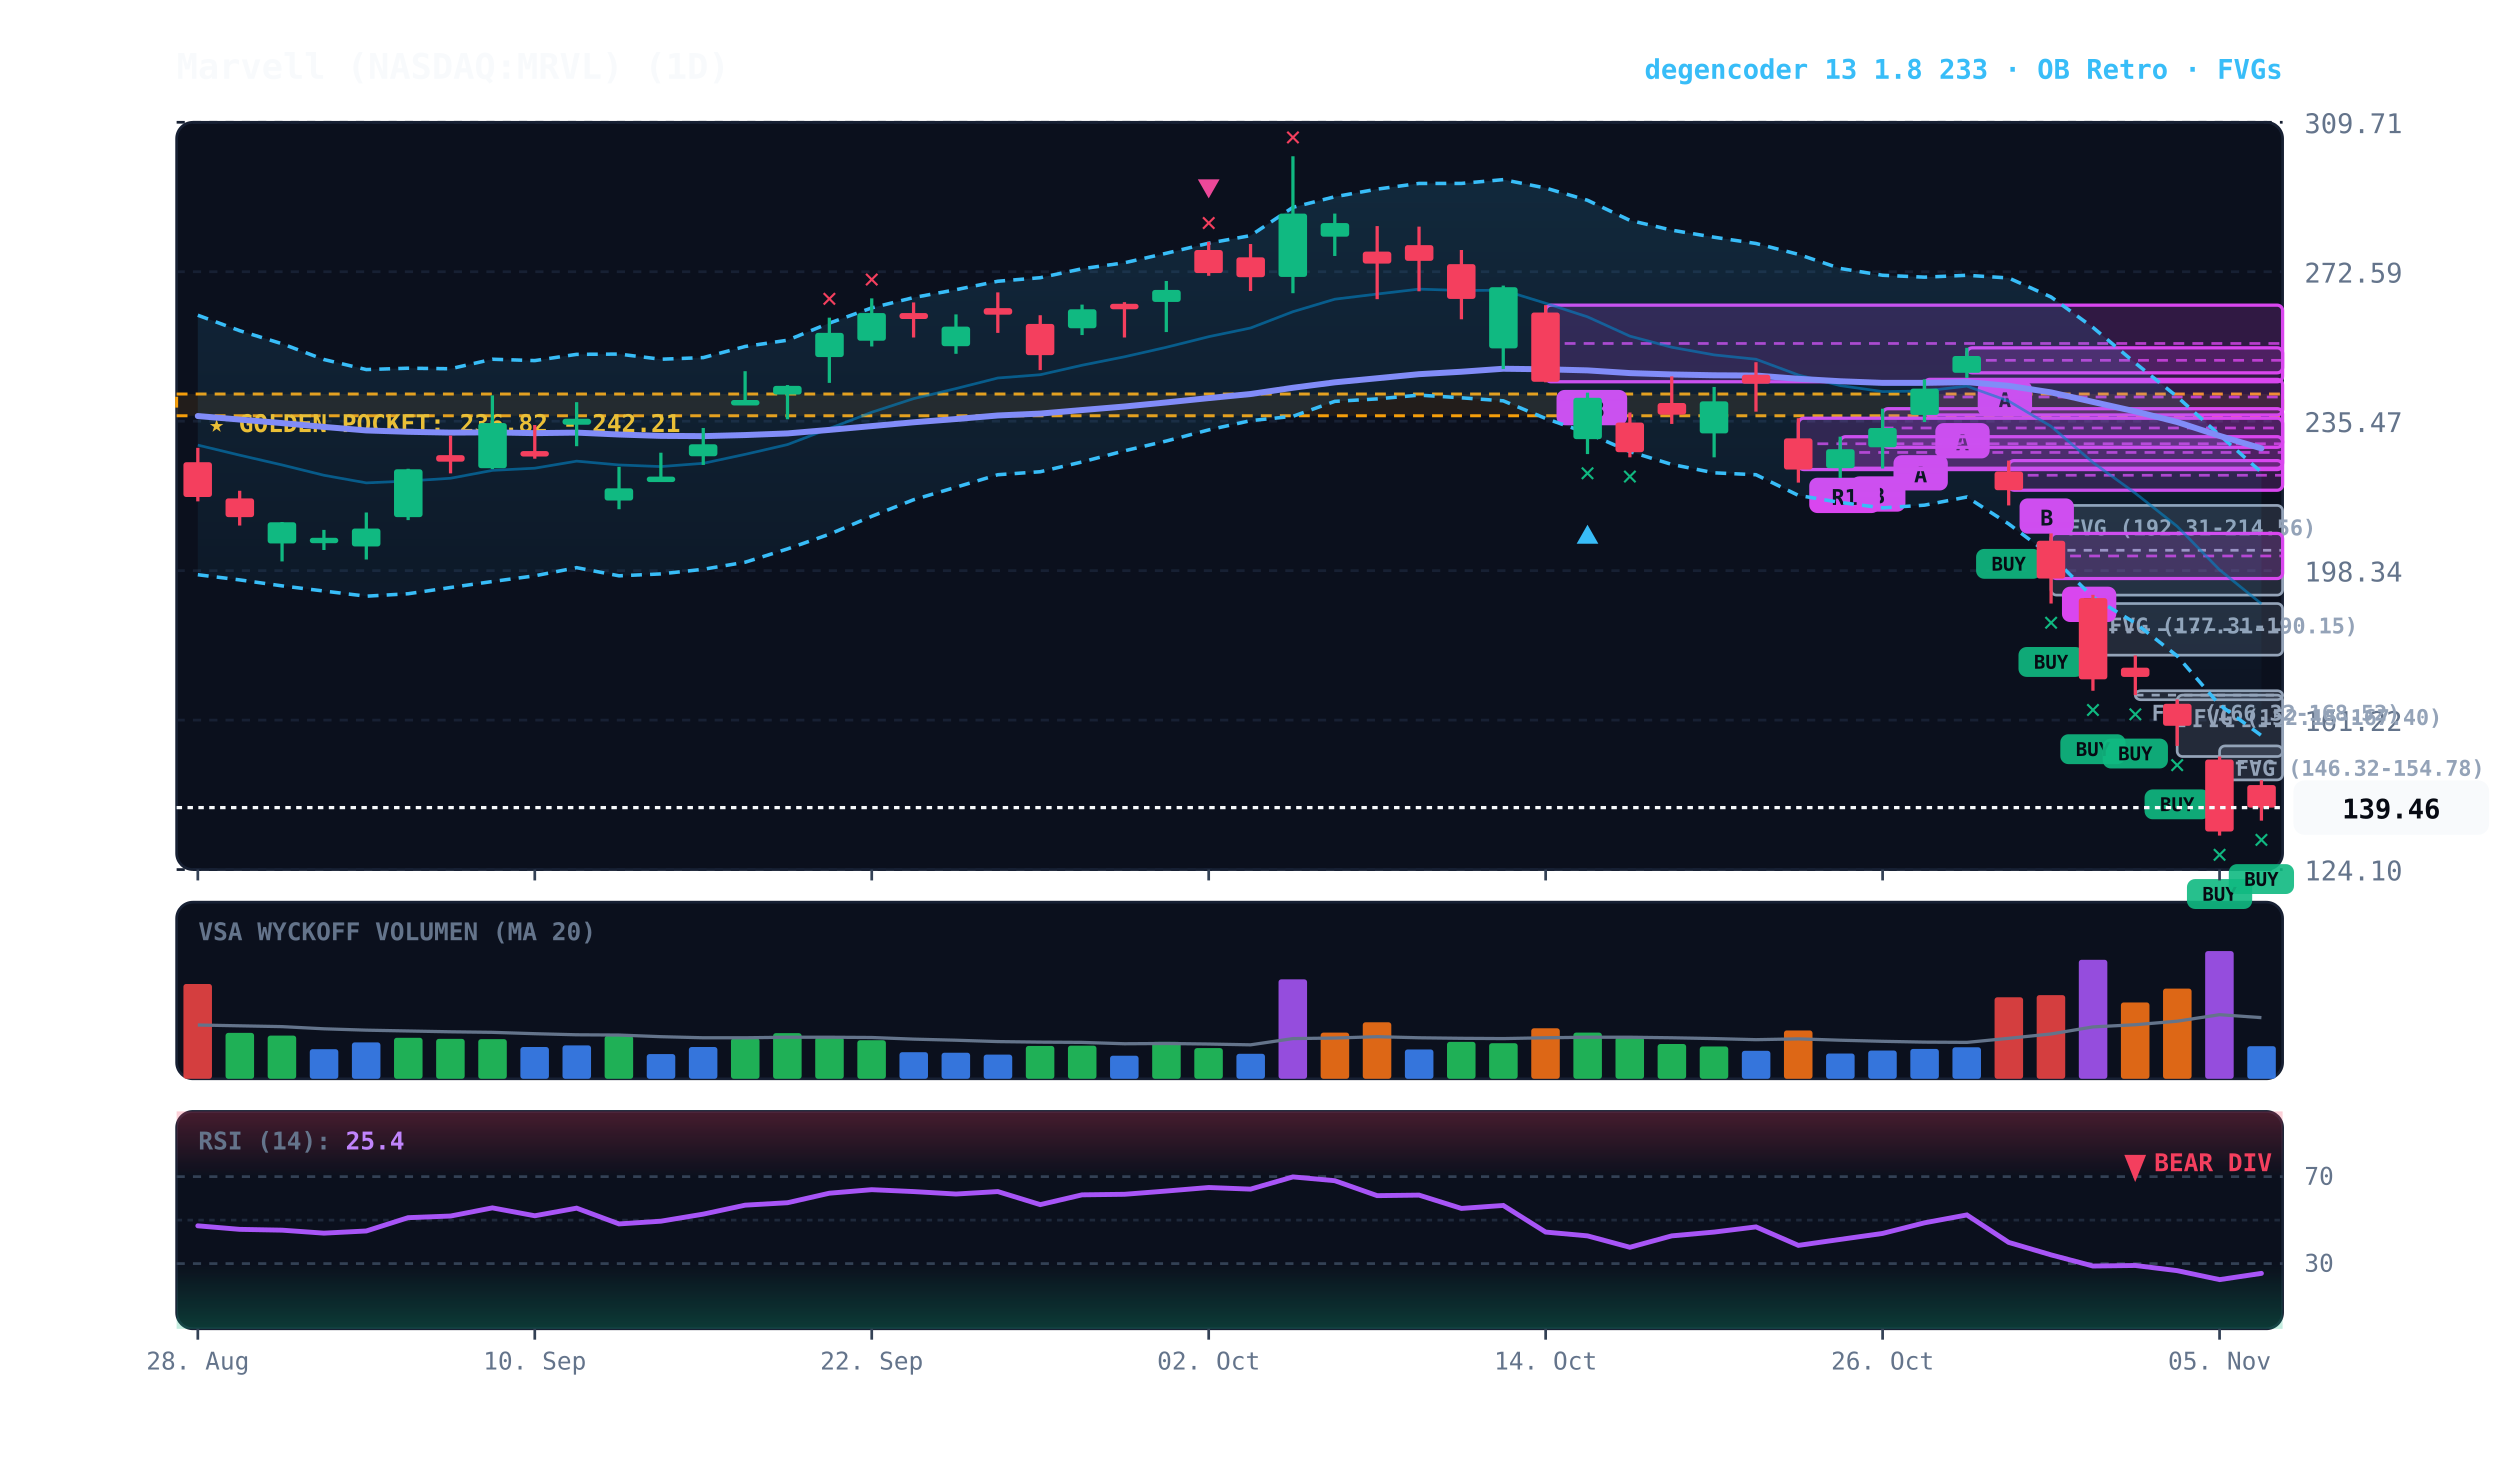
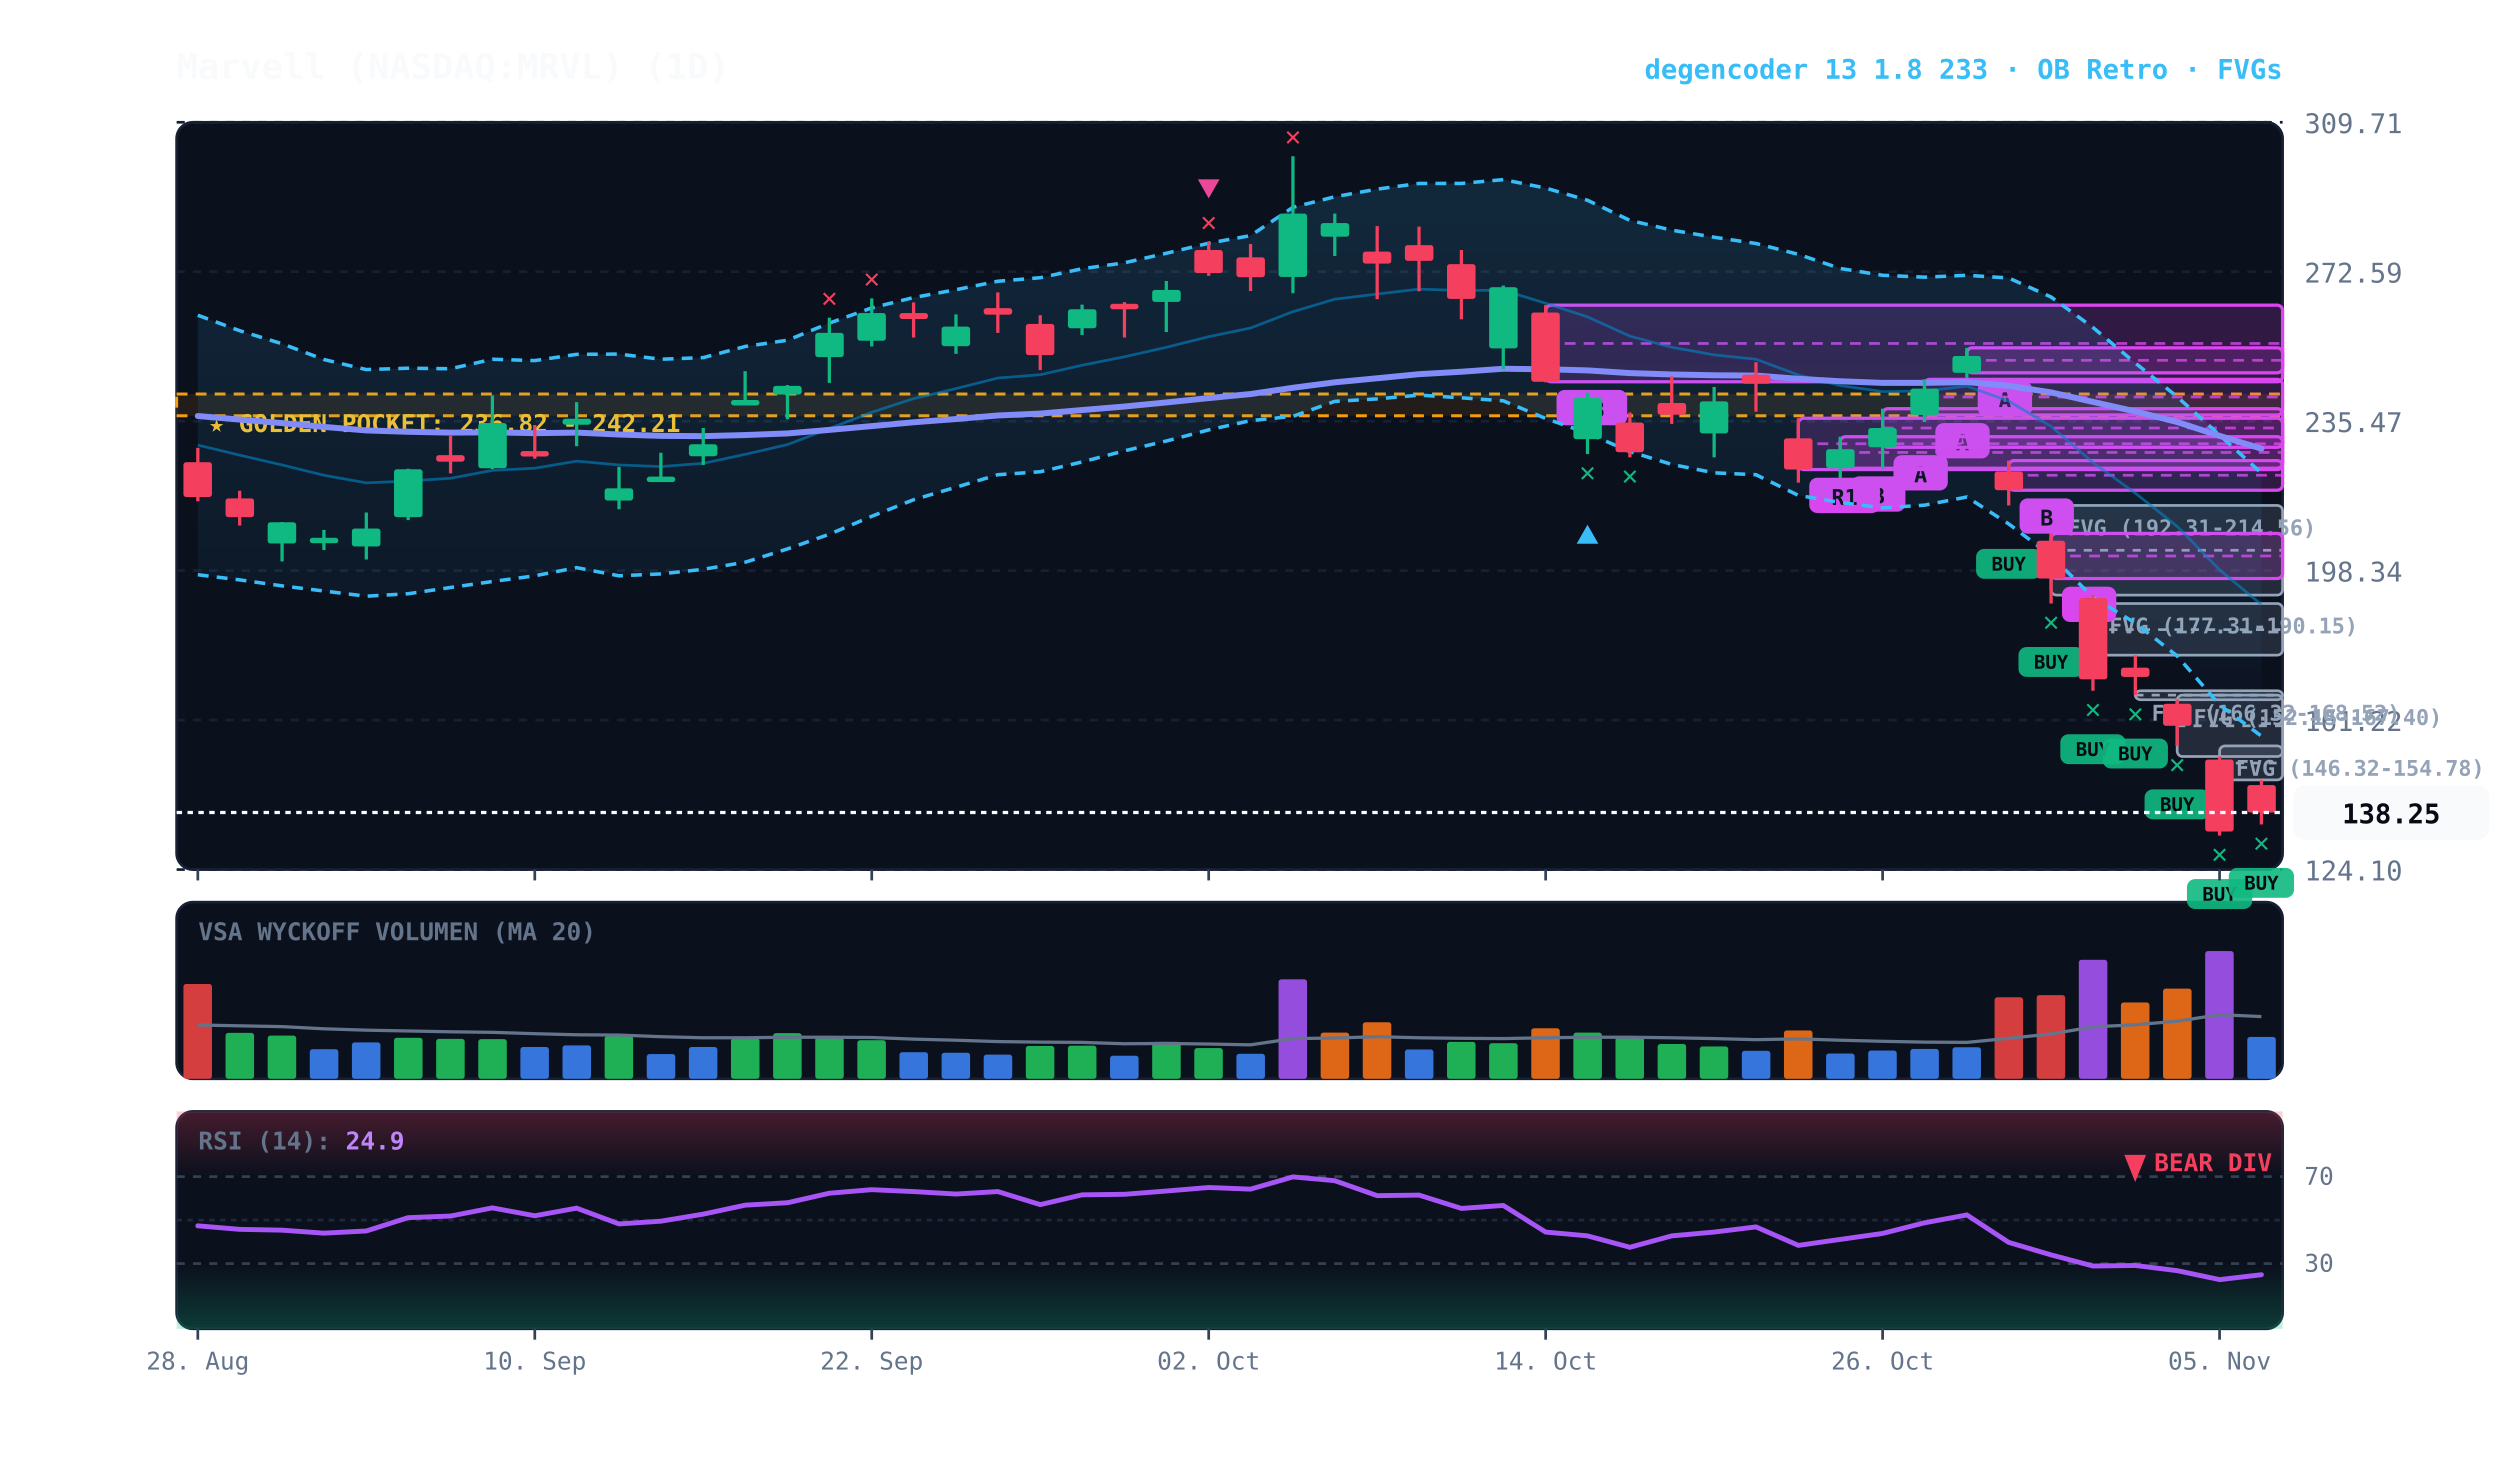
<svg xmlns="http://www.w3.org/2000/svg" viewBox="0 0 920 540" width="100%" height="100%" style="background:#070a13; font-family:'JetBrains Mono', monospace;">
  <defs>
    <linearGradient id="cloud-grad" x1="0%" y1="0%" x2="0%" y2="100%">
      <stop offset="0%" stop-color="#38bdf8" stop-opacity="0.14" />
      <stop offset="100%" stop-color="#38bdf8" stop-opacity="0.02" />
    </linearGradient>
    <linearGradient id="rsi-overbought" x1="0%" y1="0%" x2="0%" y2="100%">
      <stop offset="0%" stop-color="#f43f5e" stop-opacity="0.25" />
      <stop offset="100%" stop-color="#f43f5e" stop-opacity="0.0" />
    </linearGradient>
    <linearGradient id="rsi-oversold" x1="0%" y1="0%" x2="0%" y2="100%">
      <stop offset="0%" stop-color="#10b981" stop-opacity="0.0" />
      <stop offset="100%" stop-color="#10b981" stop-opacity="0.25" />
    </linearGradient>
  </defs>
  <rect x="65" y="45" width="775" height="275" fill="#0b101d" rx="6" stroke="#172033" stroke-width="1" />
  <rect x="65" y="332" width="775" height="65" fill="#0b101d" rx="6" stroke="#172033" stroke-width="1" />
  <rect x="65" y="409" width="775" height="80" fill="#0b101d" rx="6" stroke="#172033" stroke-width="1" />
  <line x1="65" y1="320.0" x2="840" y2="320.0" stroke="#172033" stroke-dasharray="3,3" stroke-width="1" />
  <text x="848" y="324.0" fill="#64748b" font-size="10" text-anchor="start">124.10</text>
  <line x1="65" y1="265.0" x2="840" y2="265.0" stroke="#172033" stroke-dasharray="3,3" stroke-width="1" />
  <text x="848" y="269.0" fill="#64748b" font-size="10" text-anchor="start">161.22</text>
  <line x1="65" y1="210.0" x2="840" y2="210.0" stroke="#172033" stroke-dasharray="3,3" stroke-width="1" />
  <text x="848" y="214.0" fill="#64748b" font-size="10" text-anchor="start">198.34</text>
  <line x1="65" y1="155.0" x2="840" y2="155.0" stroke="#172033" stroke-dasharray="3,3" stroke-width="1" />
  <text x="848" y="159.0" fill="#64748b" font-size="10" text-anchor="start">235.47</text>
  <line x1="65" y1="100.0" x2="840" y2="100.0" stroke="#172033" stroke-dasharray="3,3" stroke-width="1" />
  <text x="848" y="104.0" fill="#64748b" font-size="10" text-anchor="start">272.59</text>
  <line x1="65" y1="45.0" x2="840" y2="45.0" stroke="#172033" stroke-dasharray="3,3" stroke-width="1" />
  <text x="848" y="49.0" fill="#64748b" font-size="10" text-anchor="start">309.71</text>
  <rect x="65" y="145.0" width="775" height="8.0" fill="rgba(245, 158, 11, 0.10)" stroke="#f59e0b" stroke-dasharray="4,3" stroke-width="1.1" />
  <text x="77" y="159.0" fill="#fbbf24" font-size="9" font-weight="bold">★ GOLDEN POCKET: 236.82 - 242.21</text>
  <rect x="816.8" y="274.5" width="23.2" height="12.5" fill="rgba(148, 163, 184, 0.18)" stroke="#94a3b8" stroke-width="1" rx="2" />
  <line x1="816.8" y1="280.8" x2="840" y2="280.8" stroke="#94a3b8" stroke-dasharray="3,3" stroke-width="1" />
  <text x="822.8" y="285.5" fill="#94a3b8" font-size="8" font-weight="bold">FVG (146.32-154.78)</text>
  <rect x="801.2" y="255.8" width="38.8" height="22.6" fill="rgba(148, 163, 184, 0.18)" stroke="#94a3b8" stroke-width="1" rx="2" />
  <line x1="801.2" y1="267.1" x2="840" y2="267.1" stroke="#94a3b8" stroke-dasharray="3,3" stroke-width="1" />
  <text x="807.2" y="266.8" fill="#94a3b8" font-size="8" font-weight="bold">FVG (152.15-167.40)</text>
  <rect x="785.8" y="254.2" width="54.2" height="3.3" fill="rgba(148, 163, 184, 0.18)" stroke="#94a3b8" stroke-width="1" rx="2" />
  <line x1="785.8" y1="255.8" x2="840" y2="255.8" stroke="#94a3b8" stroke-dasharray="3,3" stroke-width="1" />
  <text x="791.8" y="265.2" fill="#94a3b8" font-size="8" font-weight="bold">FVG (166.32-168.52)</text>
  <rect x="770.2" y="222.1" width="69.8" height="19.0" fill="rgba(148, 163, 184, 0.18)" stroke="#94a3b8" stroke-width="1" rx="2" />
  <line x1="770.2" y1="231.7" x2="840" y2="231.7" stroke="#94a3b8" stroke-dasharray="3,3" stroke-width="1" />
  <text x="776.2" y="233.1" fill="#94a3b8" font-size="8" font-weight="bold">FVG (177.31-190.15)</text>
  <rect x="754.8" y="186.0" width="85.2" height="33.0" fill="rgba(148, 163, 184, 0.18)" stroke="#94a3b8" stroke-width="1" rx="2" />
  <line x1="754.8" y1="202.5" x2="840" y2="202.5" stroke="#94a3b8" stroke-dasharray="3,3" stroke-width="1" />
  <text x="760.8" y="197.0" fill="#94a3b8" font-size="8" font-weight="bold">FVG (192.31-214.56)</text>
  <rect x="754.8" y="196.3" width="85.2" height="16.6" fill="rgba(217, 70, 239, 0.18)" stroke="#d946ef" stroke-width="1.2" rx="2" />
  <line x1="754.8" y1="204.6" x2="840" y2="204.6" stroke="#d946ef" stroke-dasharray="4,3" stroke-width="1.0" opacity="0.8" />
  <rect x="758.8" y="215.9" width="20" height="13" fill="#d946ef" rx="3" />
  <text x="768.8" y="225.9" fill="#070a13" font-size="8" font-weight="bold" text-anchor="middle">B</text>
  <rect x="739.2" y="169.5" width="100.8" height="10.9" fill="rgba(217, 70, 239, 0.18)" stroke="#d946ef" stroke-width="1.2" rx="2" />
  <line x1="739.2" y1="174.9" x2="840" y2="174.9" stroke="#d946ef" stroke-dasharray="4,3" stroke-width="1.0" opacity="0.8" />
  <rect x="743.2" y="183.4" width="20" height="13" fill="#d946ef" rx="3" />
  <text x="753.2" y="193.4" fill="#070a13" font-size="8" font-weight="bold" text-anchor="middle">B</text>
  <rect x="723.8" y="128.0" width="116.2" height="9.2" fill="rgba(217, 70, 239, 0.18)" stroke="#d946ef" stroke-width="1.2" rx="2" />
  <line x1="723.8" y1="132.6" x2="840" y2="132.6" stroke="#d946ef" stroke-dasharray="4,3" stroke-width="1.0" opacity="0.8" />
  <rect x="727.8" y="140.2" width="20" height="13" fill="#d946ef" rx="3" />
  <text x="737.8" y="150.2" fill="#070a13" font-size="8" font-weight="bold" text-anchor="middle">A</text>
  <rect x="708.2" y="139.6" width="131.8" height="13.1" fill="rgba(217, 70, 239, 0.18)" stroke="#d946ef" stroke-width="1.2" rx="2" />
  <line x1="708.2" y1="146.1" x2="840" y2="146.1" stroke="#d946ef" stroke-dasharray="4,3" stroke-width="1.0" opacity="0.8" />
  <rect x="712.2" y="155.7" width="20" height="13" fill="#d946ef" rx="3" />
  <text x="722.2" y="165.7" fill="#070a13" font-size="8" font-weight="bold" text-anchor="middle">A</text>
  <rect x="692.8" y="150.4" width="147.2" height="14.2" fill="rgba(217, 70, 239, 0.18)" stroke="#d946ef" stroke-width="1.2" rx="2" />
  <line x1="692.8" y1="157.5" x2="840" y2="157.5" stroke="#d946ef" stroke-dasharray="4,3" stroke-width="1.0" opacity="0.8" />
  <rect x="696.8" y="167.5" width="20" height="13" fill="#d946ef" rx="3" />
  <text x="706.8" y="177.5" fill="#070a13" font-size="8" font-weight="bold" text-anchor="middle">A</text>
  <rect x="677.2" y="160.7" width="162.8" height="11.6" fill="rgba(217, 70, 239, 0.18)" stroke="#d946ef" stroke-width="1.2" rx="2" />
  <line x1="677.2" y1="166.5" x2="840" y2="166.5" stroke="#d946ef" stroke-dasharray="4,3" stroke-width="1.0" opacity="0.8" />
  <rect x="681.2" y="175.3" width="20" height="13" fill="#d946ef" rx="3" />
  <text x="691.2" y="185.3" fill="#070a13" font-size="8" font-weight="bold" text-anchor="middle">B</text>
  <rect x="661.8" y="153.9" width="178.2" height="18.9" fill="rgba(217, 70, 239, 0.18)" stroke="#d946ef" stroke-width="1.2" rx="2" />
  <line x1="661.8" y1="163.3" x2="840" y2="163.3" stroke="#d946ef" stroke-dasharray="4,3" stroke-width="1.0" opacity="0.8" />
  <rect x="665.8" y="175.8" width="26" height="13" fill="#d946ef" rx="3" />
  <text x="678.8" y="185.8" fill="#070a13" font-size="8" font-weight="bold" text-anchor="middle">R1</text>
  <rect x="568.8" y="112.3" width="271.2" height="28.2" fill="rgba(217, 70, 239, 0.18)" stroke="#d946ef" stroke-width="1.2" rx="2" />
  <line x1="568.8" y1="126.4" x2="840" y2="126.4" stroke="#d946ef" stroke-dasharray="4,3" stroke-width="1.0" opacity="0.8" />
  <rect x="572.8" y="143.5" width="26" height="13" fill="#d946ef" rx="3" />
  <text x="585.8" y="153.5" fill="#070a13" font-size="8" font-weight="bold" text-anchor="middle">R3</text>
-   <polygon points="72.8,116.0 88.2,121.7 103.8,126.5 119.2,132.3 134.8,136.0 150.2,135.5 165.8,135.7 181.2,132.2 196.8,132.7 212.2,130.4 227.8,130.3 243.2,132.2 258.8,131.6 274.2,127.5 289.8,125.2 305.2,118.9 320.8,113.3 336.2,109.5 351.8,106.6 367.2,103.5 382.8,102.2 398.2,98.9 413.8,96.7 429.2,93.2 444.8,89.5 460.2,86.7 475.8,76.3 491.2,72.4 506.8,69.6 522.2,67.5 537.8,67.5 553.2,66.1 568.8,69.2 584.2,73.7 599.8,81.1 615.2,84.7 630.8,87.3 646.2,89.6 661.8,93.6 677.2,98.8 692.8,101.3 708.2,102.0 723.8,101.3 739.2,102.3 754.8,109.3 770.2,120.5 785.8,133.6 801.2,146.0 816.8,160.1 832.2,173.8 832.2,270.7 816.8,259.4 801.2,241.4 785.8,229.3 770.2,219.8 754.8,204.5 739.2,192.8 723.8,182.9 708.2,185.9 692.8,186.9 677.2,184.9 661.8,182.3 646.2,174.7 630.8,174.0 615.2,170.9 599.8,166.2 584.2,159.4 568.8,154.0 553.2,147.5 537.8,146.4 522.2,145.4 506.8,146.8 491.2,147.7 475.8,153.2 460.2,154.8 444.8,158.2 429.2,162.3 413.8,165.9 398.2,170.0 382.8,173.6 367.2,174.7 351.8,179.3 336.2,183.9 320.8,190.0 305.2,196.6 289.8,202.0 274.2,206.9 258.8,209.5 243.2,211.2 227.8,211.9 212.2,208.9 196.8,211.9 181.2,214.0 165.8,216.2 150.2,218.5 134.8,219.4 119.2,217.5 103.8,215.6 88.2,213.4 72.8,211.5" fill="url(#cloud-grad)" />
-   <polyline points="72.8,116.0 88.2,121.7 103.8,126.5 119.2,132.3 134.8,136.0 150.2,135.5 165.8,135.7 181.2,132.2 196.8,132.7 212.2,130.4 227.8,130.3 243.2,132.2 258.8,131.6 274.2,127.5 289.8,125.2 305.2,118.9 320.8,113.3 336.2,109.5 351.8,106.6 367.2,103.5 382.8,102.2 398.2,98.9 413.8,96.7 429.2,93.2 444.8,89.5 460.2,86.7 475.8,76.3 491.2,72.4 506.8,69.6 522.2,67.5 537.8,67.5 553.2,66.1 568.8,69.2 584.2,73.7 599.8,81.1 615.2,84.7 630.8,87.3 646.2,89.6 661.8,93.6 677.2,98.8 692.8,101.3 708.2,102.0 723.8,101.3 739.2,102.3 754.8,109.3 770.2,120.5 785.8,133.6 801.2,146.0 816.8,160.1 832.2,173.8" fill="none" stroke="#38bdf8" stroke-width="1.3" stroke-dasharray="4,3" />
-   <polyline points="72.8,211.5 88.2,213.4 103.8,215.6 119.2,217.5 134.8,219.4 150.2,218.5 165.8,216.2 181.2,214.0 196.8,211.9 212.2,208.9 227.8,211.9 243.2,211.2 258.8,209.5 274.2,206.9 289.8,202.0 305.2,196.6 320.8,190.0 336.2,183.9 351.8,179.3 367.2,174.7 382.8,173.6 398.2,170.0 413.8,165.9 429.2,162.3 444.8,158.2 460.2,154.8 475.8,153.2 491.2,147.7 506.8,146.8 522.2,145.4 537.8,146.4 553.2,147.5 568.8,154.0 584.2,159.4 599.8,166.2 615.2,170.9 630.8,174.0 646.2,174.7 661.8,182.3 677.2,184.9 692.8,186.9 708.2,185.9 723.8,182.9 739.2,192.8 754.8,204.5 770.2,219.8 785.8,229.3 801.2,241.4 816.8,259.4 832.2,270.7" fill="none" stroke="#38bdf8" stroke-width="1.3" stroke-dasharray="4,3" />
-   <polyline points="72.8,163.8 88.2,167.5 103.8,171.1 119.2,174.9 134.8,177.7 150.2,177.0 165.8,176.0 181.2,173.1 196.8,172.3 212.2,169.7 227.8,171.1 243.2,171.7 258.8,170.5 274.2,167.2 289.8,163.6 305.2,157.7 320.8,151.7 336.2,146.7 351.8,143.0 367.2,139.1 382.8,137.9 398.2,134.4 413.8,131.3 429.2,127.8 444.8,123.9 460.2,120.7 475.8,114.7 491.2,110.1 506.8,108.2 522.2,106.4 537.8,106.9 553.2,106.8 568.8,111.6 584.2,116.6 599.8,123.7 615.2,127.8 630.8,130.6 646.2,132.2 661.8,138.0 677.2,141.9 692.8,144.1 708.2,143.9 723.8,142.1 739.2,147.6 754.8,156.9 770.2,170.2 785.8,181.5 801.2,193.7 816.8,209.7 832.2,222.2" fill="none" stroke="#0284c7" stroke-width="1.0" stroke-opacity="0.6" />
-   <polyline points="72.8,153.1 88.2,154.4 103.8,155.7 119.2,157.1 134.8,158.4 150.2,158.9 165.8,159.2 181.2,159.1 196.8,159.4 212.2,159.2 227.8,159.9 243.2,160.4 258.8,160.5 274.2,160.1 289.8,159.5 305.2,158.2 320.8,156.8 336.2,155.4 351.8,154.2 367.2,152.9 382.8,152.2 398.2,150.9 413.8,149.6 429.2,148.1 444.8,146.5 460.2,145.0 475.8,142.7 491.2,140.7 506.8,139.2 522.2,137.7 537.8,136.8 553.2,135.7 568.8,135.9 584.2,136.3 599.8,137.3 615.2,137.8 630.8,138.1 646.2,138.2 661.8,139.4 677.2,140.3 692.8,140.9 708.2,140.9 723.8,140.6 739.2,142.0 754.8,144.4 770.2,147.9 785.8,151.4 801.2,155.3 816.8,160.4 832.2,165.0" fill="none" stroke="#818cf8" stroke-width="2.2" stroke-linecap="round" />
+   <polygon points="72.8,116.0 88.2,121.7 103.8,126.5 119.2,132.3 134.8,136.0 150.2,135.5 165.8,135.7 181.2,132.2 196.8,132.7 212.2,130.4 227.8,130.3 243.2,132.2 258.8,131.6 274.2,127.5 289.8,125.2 305.2,118.9 320.8,113.3 336.2,109.5 351.8,106.6 367.2,103.5 382.8,102.2 398.2,98.9 413.8,96.7 429.2,93.2 444.8,89.5 460.2,86.7 475.8,76.3 491.2,72.4 506.8,69.6 522.2,67.5 537.8,67.5 553.2,66.1 568.8,69.2 584.2,73.7 599.8,81.1 615.2,84.7 630.8,87.3 646.2,89.6 661.8,93.6 677.2,98.8 692.8,101.3 708.2,102.0 723.8,101.3 739.2,102.3 754.8,109.3 770.2,120.5 785.8,133.6 801.2,146.0 816.8,160.1 832.2,174.1 832.2,270.9 816.8,259.4 801.2,241.4 785.8,229.3 770.2,219.8 754.8,204.5 739.2,192.8 723.8,182.9 708.2,185.9 692.8,186.9 677.2,184.9 661.8,182.3 646.2,174.7 630.8,174.0 615.2,170.9 599.8,166.2 584.2,159.4 568.8,154.0 553.2,147.5 537.8,146.4 522.2,145.4 506.8,146.8 491.2,147.7 475.8,153.2 460.2,154.8 444.8,158.2 429.2,162.3 413.8,165.9 398.2,170.0 382.8,173.6 367.2,174.7 351.8,179.3 336.2,183.9 320.8,190.0 305.2,196.6 289.8,202.0 274.2,206.9 258.8,209.5 243.2,211.2 227.8,211.9 212.2,208.9 196.8,211.9 181.2,214.0 165.8,216.2 150.2,218.5 134.8,219.4 119.2,217.5 103.8,215.6 88.2,213.4 72.8,211.5" fill="url(#cloud-grad)" />
+   <polyline points="72.8,116.0 88.2,121.7 103.8,126.5 119.2,132.3 134.8,136.0 150.2,135.5 165.8,135.7 181.2,132.2 196.8,132.7 212.2,130.4 227.8,130.3 243.2,132.2 258.8,131.6 274.2,127.5 289.8,125.2 305.2,118.9 320.8,113.3 336.2,109.5 351.8,106.6 367.2,103.5 382.8,102.2 398.2,98.9 413.8,96.7 429.2,93.2 444.8,89.5 460.2,86.7 475.8,76.3 491.2,72.4 506.8,69.6 522.2,67.5 537.8,67.5 553.2,66.1 568.8,69.2 584.2,73.7 599.8,81.1 615.2,84.7 630.8,87.3 646.2,89.6 661.8,93.6 677.2,98.8 692.8,101.3 708.2,102.0 723.8,101.3 739.2,102.3 754.8,109.3 770.2,120.5 785.8,133.6 801.2,146.0 816.8,160.1 832.2,174.1" fill="none" stroke="#38bdf8" stroke-width="1.3" stroke-dasharray="4,3" />
+   <polyline points="72.8,211.5 88.2,213.4 103.8,215.6 119.2,217.5 134.8,219.4 150.2,218.5 165.8,216.2 181.2,214.0 196.8,211.9 212.2,208.9 227.8,211.9 243.2,211.2 258.8,209.5 274.2,206.9 289.8,202.0 305.2,196.6 320.8,190.0 336.2,183.9 351.8,179.3 367.2,174.7 382.8,173.6 398.2,170.0 413.8,165.9 429.2,162.3 444.8,158.2 460.2,154.8 475.8,153.2 491.2,147.7 506.8,146.8 522.2,145.4 537.8,146.4 553.2,147.5 568.8,154.0 584.2,159.4 599.8,166.2 615.2,170.9 630.8,174.0 646.2,174.7 661.8,182.3 677.2,184.9 692.8,186.9 708.2,185.9 723.8,182.9 739.2,192.8 754.8,204.5 770.2,219.8 785.8,229.3 801.2,241.4 816.8,259.4 832.2,270.9" fill="none" stroke="#38bdf8" stroke-width="1.3" stroke-dasharray="4,3" />
+   <polyline points="72.8,163.8 88.2,167.5 103.8,171.1 119.2,174.9 134.8,177.7 150.2,177.0 165.8,176.0 181.2,173.1 196.8,172.3 212.2,169.7 227.8,171.1 243.2,171.7 258.8,170.5 274.2,167.2 289.8,163.6 305.2,157.7 320.8,151.7 336.2,146.7 351.8,143.0 367.2,139.1 382.8,137.9 398.2,134.4 413.8,131.3 429.2,127.8 444.8,123.9 460.2,120.7 475.8,114.7 491.2,110.1 506.8,108.2 522.2,106.4 537.8,106.9 553.2,106.8 568.8,111.6 584.2,116.6 599.8,123.7 615.2,127.8 630.8,130.6 646.2,132.2 661.8,138.0 677.2,141.9 692.8,144.1 708.2,143.9 723.8,142.1 739.2,147.6 754.8,156.9 770.2,170.2 785.8,181.5 801.2,193.7 816.8,209.7 832.2,222.5" fill="none" stroke="#0284c7" stroke-width="1.0" stroke-opacity="0.6" />
+   <polyline points="72.8,153.1 88.2,154.4 103.8,155.7 119.2,157.1 134.8,158.4 150.2,158.9 165.8,159.2 181.2,159.1 196.8,159.4 212.2,159.2 227.8,159.9 243.2,160.4 258.8,160.5 274.2,160.1 289.8,159.5 305.2,158.2 320.8,156.8 336.2,155.4 351.8,154.2 367.2,152.9 382.8,152.2 398.2,150.9 413.8,149.6 429.2,148.1 444.8,146.5 460.2,145.0 475.8,142.7 491.2,140.7 506.8,139.2 522.2,137.7 537.8,136.8 553.2,135.7 568.8,135.9 584.2,136.3 599.8,137.3 615.2,137.8 630.8,138.1 646.2,138.2 661.8,139.4 677.2,140.3 692.8,140.9 708.2,140.9 723.8,140.6 739.2,142.0 754.8,144.4 770.2,147.9 785.8,151.4 801.2,155.3 816.8,160.4 832.2,165.1" fill="none" stroke="#818cf8" stroke-width="2.2" stroke-linecap="round" />
  <line x1="72.8" y1="164.8" x2="72.8" y2="184.5" stroke="#f43f5e" stroke-width="1.2" />
  <rect x="67.5" y="170.1" width="10.5" height="12.8" fill="#f43f5e" rx="1" />
  <line x1="88.2" y1="180.6" x2="88.2" y2="193.4" stroke="#f43f5e" stroke-width="1.2" />
  <rect x="83.0" y="183.4" width="10.5" height="6.9" fill="#f43f5e" rx="1" />
  <line x1="103.8" y1="192.1" x2="103.8" y2="206.6" stroke="#10b981" stroke-width="1.2" />
  <rect x="98.5" y="192.2" width="10.5" height="7.8" fill="#10b981" rx="1" />
  <line x1="119.2" y1="195.0" x2="119.2" y2="202.4" stroke="#10b981" stroke-width="1.2" />
  <rect x="114.0" y="197.9" width="10.5" height="2.0" fill="#10b981" rx="1" />
  <line x1="134.8" y1="188.6" x2="134.8" y2="205.9" stroke="#10b981" stroke-width="1.2" />
  <rect x="129.5" y="194.5" width="10.5" height="6.6" fill="#10b981" rx="1" />
  <line x1="150.2" y1="172.5" x2="150.2" y2="191.4" stroke="#10b981" stroke-width="1.2" />
  <rect x="145.0" y="172.7" width="10.5" height="17.6" fill="#10b981" rx="1" />
  <line x1="165.8" y1="160.3" x2="165.8" y2="174.2" stroke="#f43f5e" stroke-width="1.2" />
  <rect x="160.5" y="167.5" width="10.5" height="2.4" fill="#f43f5e" rx="1" />
  <line x1="181.2" y1="145.5" x2="181.2" y2="172.6" stroke="#10b981" stroke-width="1.2" />
  <rect x="176.0" y="155.7" width="10.5" height="16.6" fill="#10b981" rx="1" />
  <line x1="196.8" y1="156.4" x2="196.8" y2="168.8" stroke="#f43f5e" stroke-width="1.2" />
  <rect x="191.5" y="166.0" width="10.5" height="2.0" fill="#f43f5e" rx="1" />
  <line x1="212.2" y1="148.0" x2="212.2" y2="164.2" stroke="#10b981" stroke-width="1.2" />
  <rect x="207.0" y="154.1" width="10.5" height="2.2" fill="#10b981" rx="1" />
  <line x1="227.8" y1="171.8" x2="227.8" y2="187.4" stroke="#10b981" stroke-width="1.2" />
  <rect x="222.5" y="179.7" width="10.5" height="4.5" fill="#10b981" rx="1" />
  <line x1="243.2" y1="166.6" x2="243.2" y2="176.6" stroke="#10b981" stroke-width="1.2" />
  <rect x="238.0" y="175.4" width="10.5" height="2.0" fill="#10b981" rx="1" />
  <line x1="258.8" y1="157.5" x2="258.8" y2="171.1" stroke="#10b981" stroke-width="1.2" />
  <rect x="253.5" y="163.5" width="10.5" height="4.4" fill="#10b981" rx="1" />
  <line x1="274.2" y1="136.6" x2="274.2" y2="148.3" stroke="#10b981" stroke-width="1.2" />
  <rect x="269.0" y="147.2" width="10.5" height="2.0" fill="#10b981" rx="1" />
  <line x1="289.8" y1="141.7" x2="289.8" y2="154.3" stroke="#10b981" stroke-width="1.2" />
  <rect x="284.5" y="142.0" width="10.5" height="3.2" fill="#10b981" rx="1" />
  <line x1="305.2" y1="116.9" x2="305.2" y2="140.9" stroke="#10b981" stroke-width="1.2" />
  <rect x="300.0" y="122.5" width="10.5" height="8.9" fill="#10b981" rx="1" />
  <text x="305.2" y="112.9" fill="#f43f5e" font-size="10" font-weight="bold" text-anchor="middle">✕</text>
  <line x1="320.8" y1="109.8" x2="320.8" y2="127.5" stroke="#10b981" stroke-width="1.2" />
  <rect x="315.5" y="115.2" width="10.5" height="10.2" fill="#10b981" rx="1" />
  <text x="320.8" y="105.8" fill="#f43f5e" font-size="10" font-weight="bold" text-anchor="middle">✕</text>
  <line x1="336.2" y1="111.3" x2="336.2" y2="124.2" stroke="#f43f5e" stroke-width="1.2" />
  <rect x="331.0" y="115.2" width="10.5" height="2.2" fill="#f43f5e" rx="1" />
  <line x1="351.8" y1="115.7" x2="351.8" y2="130.2" stroke="#10b981" stroke-width="1.2" />
  <rect x="346.5" y="120.2" width="10.5" height="7.2" fill="#10b981" rx="1" />
  <line x1="367.2" y1="107.6" x2="367.2" y2="122.5" stroke="#f43f5e" stroke-width="1.2" />
  <rect x="362.0" y="113.4" width="10.5" height="2.4" fill="#f43f5e" rx="1" />
  <line x1="382.8" y1="116.0" x2="382.8" y2="136.2" stroke="#f43f5e" stroke-width="1.2" />
  <rect x="377.5" y="119.2" width="10.5" height="11.5" fill="#f43f5e" rx="1" />
  <line x1="398.2" y1="112.1" x2="398.2" y2="123.3" stroke="#10b981" stroke-width="1.2" />
  <rect x="393.0" y="113.8" width="10.5" height="7.0" fill="#10b981" rx="1" />
  <line x1="413.8" y1="111.2" x2="413.8" y2="124.2" stroke="#f43f5e" stroke-width="1.2" />
  <rect x="408.5" y="111.8" width="10.5" height="2.0" fill="#f43f5e" rx="1" />
  <line x1="429.2" y1="103.4" x2="429.2" y2="122.2" stroke="#10b981" stroke-width="1.2" />
  <rect x="424.0" y="106.7" width="10.5" height="4.4" fill="#10b981" rx="1" />
  <line x1="444.8" y1="89.0" x2="444.8" y2="101.5" stroke="#f43f5e" stroke-width="1.2" />
  <rect x="439.5" y="92.0" width="10.5" height="8.5" fill="#f43f5e" rx="1" />
  <text x="444.8" y="85.0" fill="#f43f5e" font-size="10" font-weight="bold" text-anchor="middle">✕</text>
  <polygon points="444.8,73.0 440.8,66.0 448.8,66.0" fill="#ec4899" />
  <line x1="460.2" y1="89.8" x2="460.2" y2="107.1" stroke="#f43f5e" stroke-width="1.2" />
  <rect x="455.0" y="94.7" width="10.5" height="7.3" fill="#f43f5e" rx="1" />
  <line x1="475.8" y1="57.5" x2="475.8" y2="107.9" stroke="#10b981" stroke-width="1.2" />
  <rect x="470.5" y="78.6" width="10.5" height="23.3" fill="#10b981" rx="1" />
  <text x="475.8" y="53.5" fill="#f43f5e" font-size="10" font-weight="bold" text-anchor="middle">✕</text>
  <line x1="491.2" y1="78.6" x2="491.2" y2="94.2" stroke="#10b981" stroke-width="1.2" />
  <rect x="486.0" y="82.1" width="10.5" height="5.0" fill="#10b981" rx="1" />
  <line x1="506.8" y1="83.2" x2="506.8" y2="110.1" stroke="#f43f5e" stroke-width="1.2" />
  <rect x="501.5" y="92.6" width="10.5" height="4.4" fill="#f43f5e" rx="1" />
  <line x1="522.2" y1="83.4" x2="522.2" y2="107.2" stroke="#f43f5e" stroke-width="1.2" />
  <rect x="517.0" y="90.2" width="10.5" height="5.8" fill="#f43f5e" rx="1" />
  <line x1="537.8" y1="92.0" x2="537.8" y2="117.5" stroke="#f43f5e" stroke-width="1.2" />
  <rect x="532.5" y="97.2" width="10.5" height="12.8" fill="#f43f5e" rx="1" />
  <line x1="553.2" y1="105.1" x2="553.2" y2="135.8" stroke="#10b981" stroke-width="1.2" />
  <rect x="548.0" y="105.7" width="10.5" height="22.5" fill="#10b981" rx="1" />
  <line x1="568.8" y1="112.3" x2="568.8" y2="140.7" stroke="#f43f5e" stroke-width="1.2" />
  <rect x="563.5" y="115.0" width="10.5" height="25.5" fill="#f43f5e" rx="1" />
  <line x1="584.2" y1="144.5" x2="584.2" y2="167.1" stroke="#10b981" stroke-width="1.2" />
  <rect x="579.0" y="146.4" width="10.5" height="15.2" fill="#10b981" rx="1" />
  <text x="584.2" y="177.1" fill="#10b981" font-size="10" font-weight="bold" text-anchor="middle">✕</text>
  <polygon points="584.2,193.1 580.2,200.1 588.2,200.1" fill="#38bdf8" />
  <line x1="599.8" y1="151.8" x2="599.8" y2="168.3" stroke="#f43f5e" stroke-width="1.2" />
  <rect x="594.5" y="155.5" width="10.5" height="10.9" fill="#f43f5e" rx="1" />
  <text x="599.8" y="178.3" fill="#10b981" font-size="10" font-weight="bold" text-anchor="middle">✕</text>
  <line x1="615.2" y1="138.5" x2="615.2" y2="156.0" stroke="#f43f5e" stroke-width="1.2" />
  <rect x="610.0" y="148.3" width="10.5" height="4.3" fill="#f43f5e" rx="1" />
  <line x1="630.8" y1="142.4" x2="630.8" y2="168.3" stroke="#10b981" stroke-width="1.2" />
  <rect x="625.5" y="147.7" width="10.5" height="11.8" fill="#10b981" rx="1" />
  <line x1="646.2" y1="133.3" x2="646.2" y2="151.5" stroke="#f43f5e" stroke-width="1.2" />
  <rect x="641.0" y="137.9" width="10.5" height="3.3" fill="#f43f5e" rx="1" />
  <line x1="661.8" y1="153.9" x2="661.8" y2="177.6" stroke="#f43f5e" stroke-width="1.2" />
  <rect x="656.5" y="161.3" width="10.5" height="11.5" fill="#f43f5e" rx="1" />
  <line x1="677.2" y1="160.7" x2="677.2" y2="175.9" stroke="#10b981" stroke-width="1.2" />
  <rect x="672.0" y="165.3" width="10.5" height="7.0" fill="#10b981" rx="1" />
  <line x1="692.8" y1="150.4" x2="692.8" y2="172.4" stroke="#10b981" stroke-width="1.2" />
  <rect x="687.5" y="157.5" width="10.5" height="7.1" fill="#10b981" rx="1" />
  <line x1="708.2" y1="139.6" x2="708.2" y2="155.3" stroke="#10b981" stroke-width="1.2" />
  <rect x="703.0" y="143.0" width="10.5" height="9.7" fill="#10b981" rx="1" />
  <line x1="723.8" y1="128.0" x2="723.8" y2="139.1" stroke="#10b981" stroke-width="1.2" />
  <rect x="718.5" y="131.0" width="10.5" height="6.2" fill="#10b981" rx="1" />
  <line x1="739.2" y1="169.5" x2="739.2" y2="186.0" stroke="#f43f5e" stroke-width="1.2" />
  <rect x="734.0" y="173.5" width="10.5" height="6.9" fill="#f43f5e" rx="1" />
  <rect x="727.2" y="202.0" width="24" height="11" fill="#10b981" rx="3" opacity="0.9" />
  <text x="739.2" y="210.0" fill="#070a13" font-size="7" font-weight="bold" text-anchor="middle">BUY</text>
  <line x1="754.8" y1="196.3" x2="754.8" y2="222.1" stroke="#f43f5e" stroke-width="1.2" />
  <rect x="749.5" y="199.0" width="10.5" height="13.9" fill="#f43f5e" rx="1" />
  <rect x="742.8" y="238.1" width="24" height="11" fill="#10b981" rx="3" opacity="0.9" />
  <text x="754.8" y="246.1" fill="#070a13" font-size="7" font-weight="bold" text-anchor="middle">BUY</text>
  <text x="754.8" y="232.1" fill="#10b981" font-size="10" font-weight="bold" text-anchor="middle">✕</text>
  <line x1="770.2" y1="218.9" x2="770.2" y2="254.2" stroke="#f43f5e" stroke-width="1.2" />
  <rect x="765.0" y="220.1" width="10.5" height="29.9" fill="#f43f5e" rx="1" />
  <rect x="758.2" y="270.2" width="24" height="11" fill="#10b981" rx="3" opacity="0.9" />
  <text x="770.2" y="278.2" fill="#070a13" font-size="7" font-weight="bold" text-anchor="middle">BUY</text>
  <text x="770.2" y="264.2" fill="#10b981" font-size="10" font-weight="bold" text-anchor="middle">✕</text>
  <line x1="785.8" y1="241.2" x2="785.8" y2="255.8" stroke="#f43f5e" stroke-width="1.2" />
  <rect x="780.5" y="245.7" width="10.5" height="3.4" fill="#f43f5e" rx="1" />
  <rect x="773.8" y="271.8" width="24" height="11" fill="#10b981" rx="3" opacity="0.9" />
  <text x="785.8" y="279.8" fill="#070a13" font-size="7" font-weight="bold" text-anchor="middle">BUY</text>
  <text x="785.8" y="265.8" fill="#10b981" font-size="10" font-weight="bold" text-anchor="middle">✕</text>
  <line x1="801.2" y1="257.4" x2="801.2" y2="274.5" stroke="#f43f5e" stroke-width="1.2" />
  <rect x="796.0" y="259.0" width="10.5" height="8.1" fill="#f43f5e" rx="1" />
  <rect x="789.2" y="290.5" width="24" height="11" fill="#10b981" rx="3" opacity="0.9" />
  <text x="801.2" y="298.5" fill="#070a13" font-size="7" font-weight="bold" text-anchor="middle">BUY</text>
  <text x="801.2" y="284.5" fill="#10b981" font-size="10" font-weight="bold" text-anchor="middle">✕</text>
  <line x1="816.8" y1="278.4" x2="816.8" y2="307.5" stroke="#f43f5e" stroke-width="1.2" />
  <rect x="811.5" y="279.5" width="10.5" height="26.5" fill="#f43f5e" rx="1" />
  <rect x="804.8" y="323.5" width="24" height="11" fill="#10b981" rx="3" opacity="0.9" />
  <text x="816.8" y="331.5" fill="#070a13" font-size="7" font-weight="bold" text-anchor="middle">BUY</text>
  <text x="816.8" y="317.5" fill="#10b981" font-size="10" font-weight="bold" text-anchor="middle">✕</text>
-   <line x1="832.2" y1="287.1" x2="832.2" y2="302.0" stroke="#f43f5e" stroke-width="1.2" />
-   <rect x="827.0" y="288.9" width="10.5" height="8.3" fill="#f43f5e" rx="1" />
-   <rect x="820.2" y="318.0" width="24" height="11" fill="#10b981" rx="3" opacity="0.9" />
-   <text x="832.2" y="326.0" fill="#070a13" font-size="7" font-weight="bold" text-anchor="middle">BUY</text>
-   <text x="832.2" y="312.0" fill="#10b981" font-size="10" font-weight="bold" text-anchor="middle">✕</text>
-   <line x1="65" y1="297.2" x2="840" y2="297.2" stroke="#f8fafc" stroke-width="1.2" stroke-dasharray="2,2" />
-   <rect x="844" y="287.2" width="72" height="20" fill="#f8fafc" rx="4" />
-   <text x="880" y="301.2" fill="#070a13" font-size="10" font-weight="bold" text-anchor="middle">139.46</text>
+   <line x1="832.2" y1="287.1" x2="832.2" y2="303.4" stroke="#f43f5e" stroke-width="1.2" />
+   <rect x="827.0" y="288.9" width="10.5" height="10.1" fill="#f43f5e" rx="1" />
+   <rect x="820.2" y="319.4" width="24" height="11" fill="#10b981" rx="3" opacity="0.9" />
+   <text x="832.2" y="327.4" fill="#070a13" font-size="7" font-weight="bold" text-anchor="middle">BUY</text>
+   <text x="832.2" y="313.4" fill="#10b981" font-size="10" font-weight="bold" text-anchor="middle">✕</text>
+   <line x1="65" y1="299.0" x2="840" y2="299.0" stroke="#f8fafc" stroke-width="1.2" stroke-dasharray="2,2" />
+   <rect x="844" y="289.0" width="72" height="20" fill="#f8fafc" rx="4" />
+   <text x="880" y="303.0" fill="#070a13" font-size="10" font-weight="bold" text-anchor="middle">138.25</text>
  <text x="73" y="346" fill="#64748b" font-size="9" font-weight="bold">VSA WYCKOFF VOLUMEN (MA 20)</text>
  <rect x="67.5" y="362.1" width="10.5" height="34.9" fill="#ef4444" opacity="0.88" rx="1" />
  <rect x="83.0" y="380.1" width="10.5" height="16.9" fill="#22c55e" opacity="0.88" rx="1" />
  <rect x="98.5" y="381.1" width="10.5" height="15.9" fill="#22c55e" opacity="0.88" rx="1" />
  <rect x="114.0" y="386.1" width="10.5" height="10.9" fill="#3b82f6" opacity="0.88" rx="1" />
  <rect x="129.5" y="383.6" width="10.5" height="13.4" fill="#3b82f6" opacity="0.88" rx="1" />
  <rect x="145.0" y="381.9" width="10.5" height="15.1" fill="#22c55e" opacity="0.88" rx="1" />
  <rect x="160.5" y="382.3" width="10.5" height="14.7" fill="#22c55e" opacity="0.88" rx="1" />
  <rect x="176.0" y="382.4" width="10.5" height="14.6" fill="#22c55e" opacity="0.88" rx="1" />
  <rect x="191.5" y="385.3" width="10.5" height="11.7" fill="#3b82f6" opacity="0.88" rx="1" />
  <rect x="207.0" y="384.7" width="10.5" height="12.3" fill="#3b82f6" opacity="0.88" rx="1" />
  <rect x="222.5" y="381.2" width="10.5" height="15.8" fill="#22c55e" opacity="0.88" rx="1" />
  <rect x="238.0" y="387.9" width="10.5" height="9.1" fill="#3b82f6" opacity="0.88" rx="1" />
  <rect x="253.5" y="385.3" width="10.5" height="11.7" fill="#3b82f6" opacity="0.88" rx="1" />
  <rect x="269.0" y="382.1" width="10.5" height="14.9" fill="#22c55e" opacity="0.88" rx="1" />
  <rect x="284.5" y="380.2" width="10.5" height="16.8" fill="#22c55e" opacity="0.88" rx="1" />
  <rect x="300.0" y="381.7" width="10.5" height="15.3" fill="#22c55e" opacity="0.88" rx="1" />
  <rect x="315.5" y="382.8" width="10.5" height="14.2" fill="#22c55e" opacity="0.88" rx="1" />
  <rect x="331.0" y="387.2" width="10.5" height="9.8" fill="#3b82f6" opacity="0.88" rx="1" />
  <rect x="346.5" y="387.4" width="10.5" height="9.6" fill="#3b82f6" opacity="0.88" rx="1" />
  <rect x="362.0" y="388.1" width="10.5" height="8.9" fill="#3b82f6" opacity="0.88" rx="1" />
  <rect x="377.5" y="384.9" width="10.5" height="12.1" fill="#22c55e" opacity="0.88" rx="1" />
  <rect x="393.0" y="384.8" width="10.5" height="12.2" fill="#22c55e" opacity="0.88" rx="1" />
  <rect x="408.5" y="388.5" width="10.5" height="8.5" fill="#3b82f6" opacity="0.88" rx="1" />
  <rect x="424.0" y="383.4" width="10.5" height="13.6" fill="#22c55e" opacity="0.88" rx="1" />
  <rect x="439.5" y="385.7" width="10.5" height="11.3" fill="#22c55e" opacity="0.88" rx="1" />
  <rect x="455.0" y="387.8" width="10.5" height="9.2" fill="#3b82f6" opacity="0.88" rx="1" />
  <rect x="470.5" y="360.4" width="10.5" height="36.6" fill="#a855f7" opacity="0.88" rx="1" />
  <rect x="486.0" y="380.0" width="10.5" height="17.0" fill="#f97316" opacity="0.88" rx="1" />
  <rect x="501.5" y="376.2" width="10.5" height="20.8" fill="#f97316" opacity="0.88" rx="1" />
  <rect x="517.0" y="386.2" width="10.5" height="10.8" fill="#3b82f6" opacity="0.88" rx="1" />
  <rect x="532.5" y="383.4" width="10.5" height="13.6" fill="#22c55e" opacity="0.88" rx="1" />
  <rect x="548.0" y="383.9" width="10.5" height="13.1" fill="#22c55e" opacity="0.88" rx="1" />
  <rect x="563.5" y="378.4" width="10.5" height="18.6" fill="#f97316" opacity="0.88" rx="1" />
  <rect x="579.0" y="380.0" width="10.5" height="17.0" fill="#22c55e" opacity="0.88" rx="1" />
  <rect x="594.5" y="381.7" width="10.5" height="15.3" fill="#22c55e" opacity="0.88" rx="1" />
  <rect x="610.0" y="384.2" width="10.5" height="12.8" fill="#22c55e" opacity="0.88" rx="1" />
  <rect x="625.5" y="385.1" width="10.5" height="11.9" fill="#22c55e" opacity="0.88" rx="1" />
  <rect x="641.0" y="386.7" width="10.5" height="10.3" fill="#3b82f6" opacity="0.88" rx="1" />
  <rect x="656.5" y="379.2" width="10.5" height="17.8" fill="#f97316" opacity="0.88" rx="1" />
  <rect x="672.0" y="387.7" width="10.5" height="9.3" fill="#3b82f6" opacity="0.88" rx="1" />
  <rect x="687.5" y="386.6" width="10.5" height="10.4" fill="#3b82f6" opacity="0.88" rx="1" />
  <rect x="703.0" y="386.0" width="10.5" height="11.0" fill="#3b82f6" opacity="0.88" rx="1" />
  <rect x="718.5" y="385.4" width="10.5" height="11.6" fill="#3b82f6" opacity="0.88" rx="1" />
  <rect x="734.0" y="367.0" width="10.5" height="30.0" fill="#ef4444" opacity="0.88" rx="1" />
  <rect x="749.5" y="366.2" width="10.5" height="30.8" fill="#ef4444" opacity="0.88" rx="1" />
  <rect x="765.0" y="353.2" width="10.5" height="43.8" fill="#a855f7" opacity="0.88" rx="1" />
  <rect x="780.5" y="368.9" width="10.5" height="28.1" fill="#f97316" opacity="0.88" rx="1" />
  <rect x="796.0" y="363.8" width="10.5" height="33.2" fill="#f97316" opacity="0.88" rx="1" />
  <rect x="811.5" y="350.0" width="10.5" height="47.0" fill="#a855f7" opacity="0.88" rx="1" />
-   <rect x="827.0" y="385.0" width="10.5" height="12.0" fill="#3b82f6" opacity="0.88" rx="1" />
-   <polyline points="72.8,377.2 88.2,377.5 103.8,377.8 119.2,378.6 134.8,379.1 150.2,379.4 165.8,379.7 181.2,379.9 196.8,380.4 212.2,380.8 227.8,380.9 243.2,381.5 258.8,381.9 274.2,381.9 289.8,381.7 305.2,381.7 320.8,381.8 336.2,382.4 351.8,382.8 367.2,383.3 382.8,383.5 398.2,383.6 413.8,384.1 429.2,384.0 444.8,384.2 460.2,384.5 475.8,382.2 491.2,382.0 506.8,381.5 522.2,381.9 537.8,382.1 553.2,382.2 568.8,381.9 584.2,381.7 599.8,381.7 615.2,381.9 630.8,382.2 646.2,382.6 661.8,382.3 677.2,382.8 692.8,383.2 708.2,383.5 723.8,383.6 739.2,382.1 754.8,380.5 770.2,377.9 785.8,377.1 801.2,375.8 816.8,373.4 832.2,374.5" fill="none" stroke="#64748b" stroke-width="1.2" />
+   <rect x="827.0" y="381.6" width="10.5" height="15.4" fill="#3b82f6" opacity="0.88" rx="1" />
+   <polyline points="72.8,377.2 88.2,377.5 103.8,377.8 119.2,378.6 134.8,379.1 150.2,379.4 165.8,379.7 181.2,379.9 196.8,380.4 212.2,380.8 227.8,380.9 243.2,381.5 258.8,381.9 274.2,381.9 289.8,381.7 305.2,381.7 320.8,381.8 336.2,382.4 351.8,382.8 367.2,383.3 382.8,383.5 398.2,383.6 413.8,384.1 429.2,384.0 444.8,384.2 460.2,384.5 475.8,382.2 491.2,382.0 506.8,381.5 522.2,381.9 537.8,382.1 553.2,382.2 568.8,381.9 584.2,381.7 599.8,381.7 615.2,381.9 630.8,382.2 646.2,382.6 661.8,382.3 677.2,382.8 692.8,383.2 708.2,383.5 723.8,383.6 739.2,382.1 754.8,380.5 770.2,377.9 785.8,377.1 801.2,375.8 816.8,373.4 832.2,374.1" fill="none" stroke="#64748b" stroke-width="1.2" />
  <rect x="65" y="409" width="775" height="24.0" fill="url(#rsi-overbought)" />
  <rect x="65" y="465.0" width="775" height="24.0" fill="url(#rsi-oversold)" />
  <line x1="65" y1="433.0" x2="840" y2="433.0" stroke="#334155" stroke-dasharray="3,3" stroke-width="1" />
  <text x="848" y="436.0" fill="#64748b" font-size="9">70</text>
  <line x1="65" y1="449.0" x2="840" y2="449.0" stroke="#1e293b" stroke-dasharray="2,2" stroke-width="1" />
  <line x1="65" y1="465.0" x2="840" y2="465.0" stroke="#334155" stroke-dasharray="3,3" stroke-width="1" />
  <text x="848" y="468.0" fill="#64748b" font-size="9">30</text>
-   <polyline points="72.8,451.1 88.2,452.4 103.8,452.7 119.2,453.8 134.8,453.0 150.2,448.1 165.8,447.5 181.2,444.5 196.8,447.4 212.2,444.6 227.8,450.4 243.2,449.4 258.8,446.8 274.2,443.5 289.8,442.6 305.2,439.1 320.8,437.8 336.2,438.5 351.8,439.4 367.2,438.5 382.8,443.3 398.2,439.7 413.8,439.5 429.2,438.3 444.8,437.0 460.2,437.6 475.8,433.1 491.2,434.5 506.8,440.0 522.2,439.8 537.8,444.7 553.2,443.6 568.8,453.4 584.2,454.8 599.8,459.0 615.2,454.8 630.8,453.4 646.2,451.5 661.8,458.3 677.2,456.1 692.8,453.9 708.2,450.0 723.8,447.1 739.2,457.2 754.8,461.8 770.2,465.9 785.8,465.7 801.2,467.6 816.8,470.9 832.2,468.6" fill="none" stroke="#a855f7" stroke-width="1.8" stroke-linecap="round" />
+   <polyline points="72.8,451.1 88.2,452.4 103.8,452.7 119.2,453.8 134.8,453.0 150.2,448.1 165.8,447.5 181.2,444.5 196.8,447.4 212.2,444.6 227.8,450.4 243.2,449.4 258.8,446.8 274.2,443.5 289.8,442.6 305.2,439.1 320.8,437.8 336.2,438.5 351.8,439.4 367.2,438.5 382.8,443.3 398.2,439.7 413.8,439.5 429.2,438.3 444.8,437.0 460.2,437.6 475.8,433.1 491.2,434.5 506.8,440.0 522.2,439.8 537.8,444.7 553.2,443.6 568.8,453.4 584.2,454.8 599.8,459.0 615.2,454.8 630.8,453.4 646.2,451.5 661.8,458.3 677.2,456.1 692.8,453.9 708.2,450.0 723.8,447.1 739.2,457.2 754.8,461.8 770.2,465.9 785.8,465.7 801.2,467.6 816.8,470.9 832.2,469.1" fill="none" stroke="#a855f7" stroke-width="1.8" stroke-linecap="round" />
  <g transform="translate(785.75, 425)">
    <path d="M 0 10 L 4 0 L -4 0 Z" fill="#f43f5e" />
    <text x="7" y="6" fill="#f43f5e" font-size="9" font-weight="bold">BEAR DIV</text>
  </g>
-   <text x="73" y="423" fill="#64748b" font-size="9" font-weight="bold">RSI (14): <tspan fill="#c084fc">25.4</tspan>
+   <text x="73" y="423" fill="#64748b" font-size="9" font-weight="bold">RSI (14): <tspan fill="#c084fc">24.9</tspan>
  </text>
  <line x1="72.8" y1="320" x2="72.8" y2="324" stroke="#334155" stroke-width="1" />
  <line x1="72.8" y1="489" x2="72.8" y2="493" stroke="#334155" stroke-width="1" />
  <text x="72.8" y="504" fill="#64748b" font-size="9" text-anchor="middle">28. Aug</text>
  <line x1="196.8" y1="320" x2="196.8" y2="324" stroke="#334155" stroke-width="1" />
  <line x1="196.8" y1="489" x2="196.8" y2="493" stroke="#334155" stroke-width="1" />
  <text x="196.8" y="504" fill="#64748b" font-size="9" text-anchor="middle">10. Sep</text>
  <line x1="320.8" y1="320" x2="320.8" y2="324" stroke="#334155" stroke-width="1" />
  <line x1="320.8" y1="489" x2="320.8" y2="493" stroke="#334155" stroke-width="1" />
  <text x="320.8" y="504" fill="#64748b" font-size="9" text-anchor="middle">22. Sep</text>
  <line x1="444.8" y1="320" x2="444.8" y2="324" stroke="#334155" stroke-width="1" />
  <line x1="444.8" y1="489" x2="444.8" y2="493" stroke="#334155" stroke-width="1" />
  <text x="444.8" y="504" fill="#64748b" font-size="9" text-anchor="middle">02. Oct</text>
  <line x1="568.8" y1="320" x2="568.8" y2="324" stroke="#334155" stroke-width="1" />
  <line x1="568.8" y1="489" x2="568.8" y2="493" stroke="#334155" stroke-width="1" />
  <text x="568.8" y="504" fill="#64748b" font-size="9" text-anchor="middle">14. Oct</text>
  <line x1="692.8" y1="320" x2="692.8" y2="324" stroke="#334155" stroke-width="1" />
  <line x1="692.8" y1="489" x2="692.8" y2="493" stroke="#334155" stroke-width="1" />
  <text x="692.8" y="504" fill="#64748b" font-size="9" text-anchor="middle">26. Oct</text>
  <line x1="816.8" y1="320" x2="816.8" y2="324" stroke="#334155" stroke-width="1" />
  <line x1="816.8" y1="489" x2="816.8" y2="493" stroke="#334155" stroke-width="1" />
  <text x="816.8" y="504" fill="#64748b" font-size="9" text-anchor="middle">05. Nov</text>
  <text x="65" y="29" fill="#f8fafc" font-size="13" font-weight="bold">Marvell (NASDAQ:MRVL) (1D)</text>
  <text x="840" y="29" fill="#38bdf8" font-size="10" font-weight="bold" text-anchor="end">degencoder 13 1.8 233 · OB Retro · FVGs</text>
</svg>
